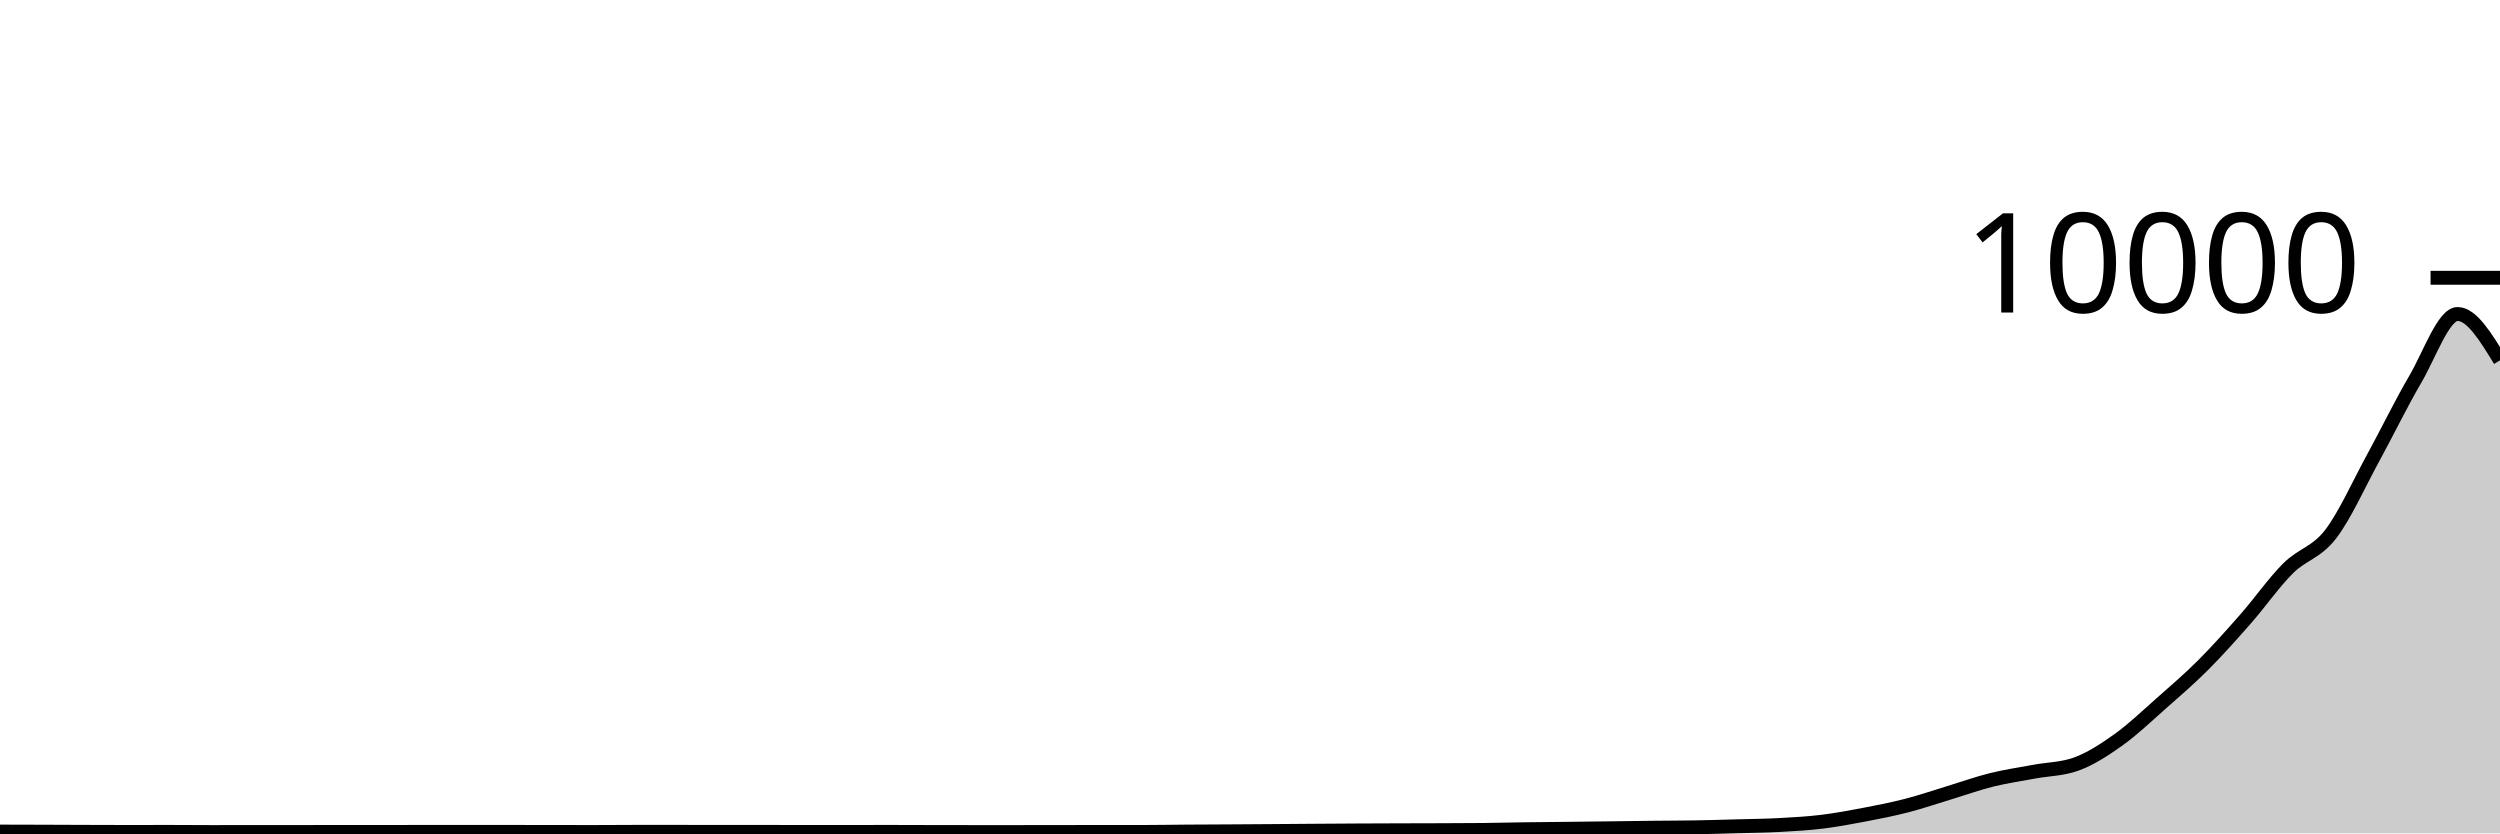
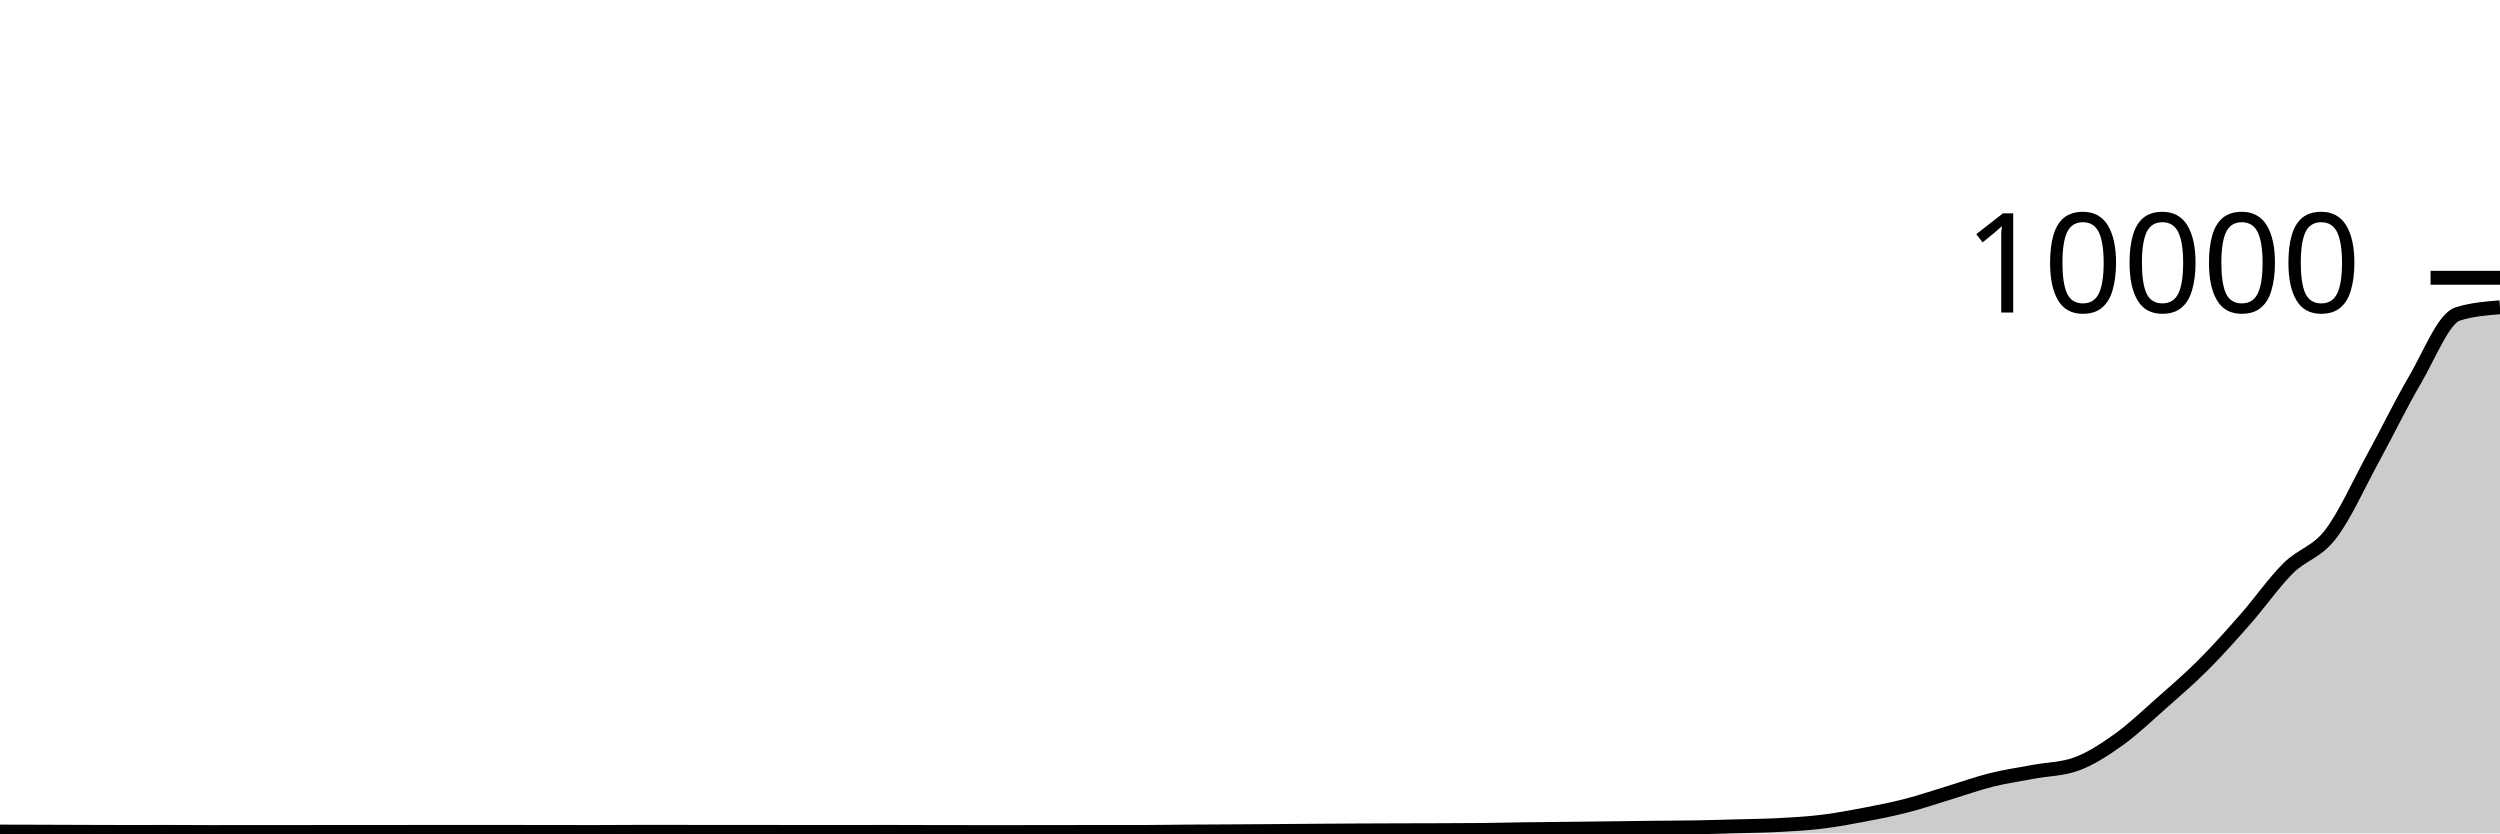
<svg xmlns="http://www.w3.org/2000/svg" viewBox="0 0 180 60">
  <g transform="translate(0,20)">
-     <path class="area" fill="rgba(0, 0, 0, 0.2)" d="M0,39.872C1.017,39.874,2.034,39.877,3.051,39.88C4.068,39.883,5.085,39.889,6.102,39.892C7.119,39.895,8.136,39.9,9.153,39.9C10.169,39.9,11.186,39.896,12.203,39.896C13.22,39.896,14.237,39.908,15.254,39.908C16.271,39.908,17.288,39.904,18.305,39.904C19.322,39.904,20.339,39.904,21.356,39.904C22.373,39.904,23.39,39.9,24.407,39.9C25.424,39.9,26.441,39.9,27.458,39.9C28.475,39.9,29.492,39.896,30.508,39.896C31.525,39.896,32.542,39.896,33.559,39.896C34.576,39.896,35.593,39.896,36.61,39.896C37.627,39.896,38.644,39.899,39.661,39.9C40.678,39.901,41.695,39.904,42.712,39.904C43.729,39.904,44.746,39.892,45.763,39.892C46.78,39.892,47.797,39.892,48.814,39.892C49.831,39.892,50.847,39.896,51.864,39.896C52.881,39.896,53.898,39.896,54.915,39.896C55.932,39.896,56.949,39.9,57.966,39.9C58.983,39.9,60,39.9,61.017,39.9C62.034,39.9,63.051,39.896,64.068,39.896C65.085,39.896,66.102,39.902,67.119,39.904C68.136,39.906,69.153,39.908,70.169,39.908C71.186,39.908,72.203,39.908,73.22,39.908C74.237,39.908,75.254,39.905,76.271,39.904C77.288,39.903,78.305,39.9,79.322,39.9C80.339,39.9,81.356,39.9,82.373,39.9C83.39,39.9,84.407,39.879,85.424,39.872C86.441,39.865,87.458,39.862,88.475,39.856C89.492,39.85,90.508,39.843,91.525,39.836C92.542,39.829,93.559,39.819,94.576,39.812C95.593,39.805,96.61,39.797,97.627,39.792C98.644,39.787,99.661,39.783,100.678,39.78C101.695,39.777,102.712,39.776,103.729,39.772C104.746,39.768,105.763,39.767,106.78,39.756C107.797,39.745,108.814,39.718,109.831,39.704C110.847,39.69,111.864,39.683,112.881,39.672C113.898,39.661,114.915,39.649,115.932,39.636C116.949,39.623,117.966,39.607,118.983,39.596C120,39.585,121.017,39.585,122.034,39.568C123.051,39.551,124.068,39.52,125.085,39.492C126.102,39.464,127.119,39.455,128.136,39.4C129.153,39.345,130.169,39.288,131.186,39.164C132.203,39.04,133.22,38.85,134.237,38.656C135.254,38.462,136.271,38.263,137.288,38C138.305,37.737,139.322,37.388,140.339,37.08C141.356,36.772,142.373,36.405,143.39,36.152C144.407,35.899,145.424,35.754,146.441,35.564C147.458,35.374,148.475,35.38,149.492,35.012C150.508,34.644,151.525,33.982,152.542,33.256C153.559,32.53,154.576,31.554,155.593,30.656C156.61,29.758,157.627,28.886,158.644,27.868C159.661,26.85,160.678,25.707,161.695,24.548C162.712,23.389,163.729,21.929,164.746,20.916C165.763,19.903,166.78,19.79,167.797,18.472C168.814,17.154,169.831,14.868,170.847,13.008C171.864,11.148,172.881,9.045,173.898,7.312C174.915,5.579,175.932,2.608,176.949,2.608C177.966,2.608,178.983,4.276,180,5.944L180,40C178.983,40,177.966,40,176.949,40C175.932,40,174.915,40,173.898,40C172.881,40,171.864,40,170.847,40C169.831,40,168.814,40,167.797,40C166.78,40,165.763,40,164.746,40C163.729,40,162.712,40,161.695,40C160.678,40,159.661,40,158.644,40C157.627,40,156.61,40,155.593,40C154.576,40,153.559,40,152.542,40C151.525,40,150.508,40,149.492,40C148.475,40,147.458,40,146.441,40C145.424,40,144.407,40,143.39,40C142.373,40,141.356,40,140.339,40C139.322,40,138.305,40,137.288,40C136.271,40,135.254,40,134.237,40C133.22,40,132.203,40,131.186,40C130.169,40,129.153,40,128.136,40C127.119,40,126.102,40,125.085,40C124.068,40,123.051,40,122.034,40C121.017,40,120,40,118.983,40C117.966,40,116.949,40,115.932,40C114.915,40,113.898,40,112.881,40C111.864,40,110.847,40,109.831,40C108.814,40,107.797,40,106.78,40C105.763,40,104.746,40,103.729,40C102.712,40,101.695,40,100.678,40C99.661,40,98.644,40,97.627,40C96.61,40,95.593,40,94.576,40C93.559,40,92.542,40,91.525,40C90.508,40,89.492,40,88.475,40C87.458,40,86.441,40,85.424,40C84.407,40,83.39,40,82.373,40C81.356,40,80.339,40,79.322,40C78.305,40,77.288,40,76.271,40C75.254,40,74.237,40,73.22,40C72.203,40,71.186,40,70.169,40C69.153,40,68.136,40,67.119,40C66.102,40,65.085,40,64.068,40C63.051,40,62.034,40,61.017,40C60,40,58.983,40,57.966,40C56.949,40,55.932,40,54.915,40C53.898,40,52.881,40,51.864,40C50.847,40,49.831,40,48.814,40C47.797,40,46.78,40,45.763,40C44.746,40,43.729,40,42.712,40C41.695,40,40.678,40,39.661,40C38.644,40,37.627,40,36.61,40C35.593,40,34.576,40,33.559,40C32.542,40,31.525,40,30.508,40C29.492,40,28.475,40,27.458,40C26.441,40,25.424,40,24.407,40C23.39,40,22.373,40,21.356,40C20.339,40,19.322,40,18.305,40C17.288,40,16.271,40,15.254,40C14.237,40,13.22,40,12.203,40C11.186,40,10.169,40,9.153,40C8.136,40,7.119,40,6.102,40C5.085,40,4.068,40,3.051,40C2.034,40,1.017,40,0,40Z" />
-     <path class="line" stroke="black" fill="none" d="M0,39.872C1.017,39.874,2.034,39.877,3.051,39.88C4.068,39.883,5.085,39.889,6.102,39.892C7.119,39.895,8.136,39.9,9.153,39.9C10.169,39.9,11.186,39.896,12.203,39.896C13.22,39.896,14.237,39.908,15.254,39.908C16.271,39.908,17.288,39.904,18.305,39.904C19.322,39.904,20.339,39.904,21.356,39.904C22.373,39.904,23.39,39.9,24.407,39.9C25.424,39.9,26.441,39.9,27.458,39.9C28.475,39.9,29.492,39.896,30.508,39.896C31.525,39.896,32.542,39.896,33.559,39.896C34.576,39.896,35.593,39.896,36.61,39.896C37.627,39.896,38.644,39.899,39.661,39.9C40.678,39.901,41.695,39.904,42.712,39.904C43.729,39.904,44.746,39.892,45.763,39.892C46.78,39.892,47.797,39.892,48.814,39.892C49.831,39.892,50.847,39.896,51.864,39.896C52.881,39.896,53.898,39.896,54.915,39.896C55.932,39.896,56.949,39.9,57.966,39.9C58.983,39.9,60,39.9,61.017,39.9C62.034,39.9,63.051,39.896,64.068,39.896C65.085,39.896,66.102,39.902,67.119,39.904C68.136,39.906,69.153,39.908,70.169,39.908C71.186,39.908,72.203,39.908,73.22,39.908C74.237,39.908,75.254,39.905,76.271,39.904C77.288,39.903,78.305,39.9,79.322,39.9C80.339,39.9,81.356,39.9,82.373,39.9C83.39,39.9,84.407,39.879,85.424,39.872C86.441,39.865,87.458,39.862,88.475,39.856C89.492,39.85,90.508,39.843,91.525,39.836C92.542,39.829,93.559,39.819,94.576,39.812C95.593,39.805,96.61,39.797,97.627,39.792C98.644,39.787,99.661,39.783,100.678,39.78C101.695,39.777,102.712,39.776,103.729,39.772C104.746,39.768,105.763,39.767,106.78,39.756C107.797,39.745,108.814,39.718,109.831,39.704C110.847,39.69,111.864,39.683,112.881,39.672C113.898,39.661,114.915,39.649,115.932,39.636C116.949,39.623,117.966,39.607,118.983,39.596C120,39.585,121.017,39.585,122.034,39.568C123.051,39.551,124.068,39.52,125.085,39.492C126.102,39.464,127.119,39.455,128.136,39.4C129.153,39.345,130.169,39.288,131.186,39.164C132.203,39.04,133.22,38.85,134.237,38.656C135.254,38.462,136.271,38.263,137.288,38C138.305,37.737,139.322,37.388,140.339,37.08C141.356,36.772,142.373,36.405,143.39,36.152C144.407,35.899,145.424,35.754,146.441,35.564C147.458,35.374,148.475,35.38,149.492,35.012C150.508,34.644,151.525,33.982,152.542,33.256C153.559,32.53,154.576,31.554,155.593,30.656C156.61,29.758,157.627,28.886,158.644,27.868C159.661,26.85,160.678,25.707,161.695,24.548C162.712,23.389,163.729,21.929,164.746,20.916C165.763,19.903,166.78,19.79,167.797,18.472C168.814,17.154,169.831,14.868,170.847,13.008C171.864,11.148,172.881,9.045,173.898,7.312C174.915,5.579,175.932,2.608,176.949,2.608C177.966,2.608,178.983,4.276,180,5.944" />
+     <path class="area" fill="rgba(0, 0, 0, 0.2)" d="M0,39.872C1.017,39.874,2.034,39.877,3.051,39.88C4.068,39.883,5.085,39.889,6.102,39.892C7.119,39.895,8.136,39.9,9.153,39.9C10.169,39.9,11.186,39.896,12.203,39.896C13.22,39.896,14.237,39.908,15.254,39.908C16.271,39.908,17.288,39.904,18.305,39.904C19.322,39.904,20.339,39.904,21.356,39.904C22.373,39.904,23.39,39.9,24.407,39.9C25.424,39.9,26.441,39.9,27.458,39.9C28.475,39.9,29.492,39.896,30.508,39.896C31.525,39.896,32.542,39.896,33.559,39.896C34.576,39.896,35.593,39.896,36.61,39.896C37.627,39.896,38.644,39.899,39.661,39.9C40.678,39.901,41.695,39.904,42.712,39.904C43.729,39.904,44.746,39.892,45.763,39.892C46.78,39.892,47.797,39.892,48.814,39.892C49.831,39.892,50.847,39.896,51.864,39.896C52.881,39.896,53.898,39.896,54.915,39.896C55.932,39.896,56.949,39.9,57.966,39.9C58.983,39.9,60,39.9,61.017,39.9C62.034,39.9,63.051,39.896,64.068,39.896C65.085,39.896,66.102,39.902,67.119,39.904C68.136,39.906,69.153,39.908,70.169,39.908C71.186,39.908,72.203,39.908,73.22,39.908C74.237,39.908,75.254,39.905,76.271,39.904C77.288,39.903,78.305,39.9,79.322,39.9C80.339,39.9,81.356,39.9,82.373,39.9C83.39,39.9,84.407,39.879,85.424,39.872C86.441,39.865,87.458,39.862,88.475,39.856C89.492,39.85,90.508,39.843,91.525,39.836C92.542,39.829,93.559,39.819,94.576,39.812C95.593,39.805,96.61,39.797,97.627,39.792C98.644,39.787,99.661,39.783,100.678,39.78C101.695,39.777,102.712,39.776,103.729,39.772C104.746,39.768,105.763,39.767,106.78,39.756C107.797,39.745,108.814,39.718,109.831,39.704C110.847,39.69,111.864,39.683,112.881,39.672C113.898,39.661,114.915,39.649,115.932,39.636C116.949,39.623,117.966,39.607,118.983,39.596C120,39.585,121.017,39.585,122.034,39.568C123.051,39.551,124.068,39.52,125.085,39.492C126.102,39.464,127.119,39.455,128.136,39.4C129.153,39.345,130.169,39.288,131.186,39.164C132.203,39.04,133.22,38.85,134.237,38.656C135.254,38.462,136.271,38.263,137.288,38C138.305,37.737,139.322,37.388,140.339,37.08C141.356,36.772,142.373,36.405,143.39,36.152C144.407,35.899,145.424,35.754,146.441,35.564C147.458,35.374,148.475,35.38,149.492,35.012C150.508,34.644,151.525,33.982,152.542,33.256C153.559,32.53,154.576,31.554,155.593,30.656C156.61,29.758,157.627,28.886,158.644,27.868C159.661,26.85,160.678,25.707,161.695,24.548C162.712,23.389,163.729,21.929,164.746,20.916C165.763,19.903,166.78,19.79,167.797,18.472C168.814,17.154,169.831,14.868,170.847,13.008C171.864,11.148,172.881,9.045,173.898,7.312C174.915,5.579,175.932,2.931,176.949,2.608C177.966,2.285,178.983,2.205,180,2.124L180,40C178.983,40,177.966,40,176.949,40C175.932,40,174.915,40,173.898,40C172.881,40,171.864,40,170.847,40C169.831,40,168.814,40,167.797,40C166.78,40,165.763,40,164.746,40C163.729,40,162.712,40,161.695,40C160.678,40,159.661,40,158.644,40C157.627,40,156.61,40,155.593,40C154.576,40,153.559,40,152.542,40C151.525,40,150.508,40,149.492,40C148.475,40,147.458,40,146.441,40C145.424,40,144.407,40,143.39,40C142.373,40,141.356,40,140.339,40C139.322,40,138.305,40,137.288,40C136.271,40,135.254,40,134.237,40C133.22,40,132.203,40,131.186,40C130.169,40,129.153,40,128.136,40C127.119,40,126.102,40,125.085,40C124.068,40,123.051,40,122.034,40C121.017,40,120,40,118.983,40C117.966,40,116.949,40,115.932,40C114.915,40,113.898,40,112.881,40C111.864,40,110.847,40,109.831,40C108.814,40,107.797,40,106.78,40C105.763,40,104.746,40,103.729,40C102.712,40,101.695,40,100.678,40C99.661,40,98.644,40,97.627,40C96.61,40,95.593,40,94.576,40C93.559,40,92.542,40,91.525,40C90.508,40,89.492,40,88.475,40C87.458,40,86.441,40,85.424,40C84.407,40,83.39,40,82.373,40C81.356,40,80.339,40,79.322,40C78.305,40,77.288,40,76.271,40C75.254,40,74.237,40,73.22,40C72.203,40,71.186,40,70.169,40C69.153,40,68.136,40,67.119,40C66.102,40,65.085,40,64.068,40C63.051,40,62.034,40,61.017,40C60,40,58.983,40,57.966,40C56.949,40,55.932,40,54.915,40C53.898,40,52.881,40,51.864,40C50.847,40,49.831,40,48.814,40C47.797,40,46.78,40,45.763,40C44.746,40,43.729,40,42.712,40C41.695,40,40.678,40,39.661,40C38.644,40,37.627,40,36.61,40C35.593,40,34.576,40,33.559,40C32.542,40,31.525,40,30.508,40C29.492,40,28.475,40,27.458,40C26.441,40,25.424,40,24.407,40C23.39,40,22.373,40,21.356,40C20.339,40,19.322,40,18.305,40C17.288,40,16.271,40,15.254,40C14.237,40,13.22,40,12.203,40C11.186,40,10.169,40,9.153,40C8.136,40,7.119,40,6.102,40C5.085,40,4.068,40,3.051,40C2.034,40,1.017,40,0,40Z" />
+     <path class="line" stroke="black" fill="none" d="M0,39.872C1.017,39.874,2.034,39.877,3.051,39.88C4.068,39.883,5.085,39.889,6.102,39.892C7.119,39.895,8.136,39.9,9.153,39.9C10.169,39.9,11.186,39.896,12.203,39.896C13.22,39.896,14.237,39.908,15.254,39.908C16.271,39.908,17.288,39.904,18.305,39.904C19.322,39.904,20.339,39.904,21.356,39.904C22.373,39.904,23.39,39.9,24.407,39.9C25.424,39.9,26.441,39.9,27.458,39.9C28.475,39.9,29.492,39.896,30.508,39.896C31.525,39.896,32.542,39.896,33.559,39.896C34.576,39.896,35.593,39.896,36.61,39.896C37.627,39.896,38.644,39.899,39.661,39.9C40.678,39.901,41.695,39.904,42.712,39.904C43.729,39.904,44.746,39.892,45.763,39.892C46.78,39.892,47.797,39.892,48.814,39.892C49.831,39.892,50.847,39.896,51.864,39.896C52.881,39.896,53.898,39.896,54.915,39.896C55.932,39.896,56.949,39.9,57.966,39.9C58.983,39.9,60,39.9,61.017,39.9C62.034,39.9,63.051,39.896,64.068,39.896C65.085,39.896,66.102,39.902,67.119,39.904C68.136,39.906,69.153,39.908,70.169,39.908C71.186,39.908,72.203,39.908,73.22,39.908C74.237,39.908,75.254,39.905,76.271,39.904C77.288,39.903,78.305,39.9,79.322,39.9C80.339,39.9,81.356,39.9,82.373,39.9C83.39,39.9,84.407,39.879,85.424,39.872C86.441,39.865,87.458,39.862,88.475,39.856C89.492,39.85,90.508,39.843,91.525,39.836C92.542,39.829,93.559,39.819,94.576,39.812C95.593,39.805,96.61,39.797,97.627,39.792C98.644,39.787,99.661,39.783,100.678,39.78C101.695,39.777,102.712,39.776,103.729,39.772C104.746,39.768,105.763,39.767,106.78,39.756C107.797,39.745,108.814,39.718,109.831,39.704C110.847,39.69,111.864,39.683,112.881,39.672C113.898,39.661,114.915,39.649,115.932,39.636C116.949,39.623,117.966,39.607,118.983,39.596C120,39.585,121.017,39.585,122.034,39.568C123.051,39.551,124.068,39.52,125.085,39.492C126.102,39.464,127.119,39.455,128.136,39.4C129.153,39.345,130.169,39.288,131.186,39.164C132.203,39.04,133.22,38.85,134.237,38.656C135.254,38.462,136.271,38.263,137.288,38C138.305,37.737,139.322,37.388,140.339,37.08C141.356,36.772,142.373,36.405,143.39,36.152C144.407,35.899,145.424,35.754,146.441,35.564C147.458,35.374,148.475,35.38,149.492,35.012C150.508,34.644,151.525,33.982,152.542,33.256C153.559,32.53,154.576,31.554,155.593,30.656C156.61,29.758,157.627,28.886,158.644,27.868C159.661,26.85,160.678,25.707,161.695,24.548C162.712,23.389,163.729,21.929,164.746,20.916C165.763,19.903,166.78,19.79,167.797,18.472C168.814,17.154,169.831,14.868,170.847,13.008C171.864,11.148,172.881,9.045,173.898,7.312C174.915,5.579,175.932,2.931,176.949,2.608C177.966,2.285,178.983,2.205,180,2.124" />
    <path class="axis-ceiling" stroke-width="1" stroke="black" fill="none" d="M175,0L180,0" />
    <text class="axis-ceiling-label" font-family="sans-serif" text-anchor="end" font-size="10px" x="170" y="2.5">10000</text>
  </g>
</svg>
